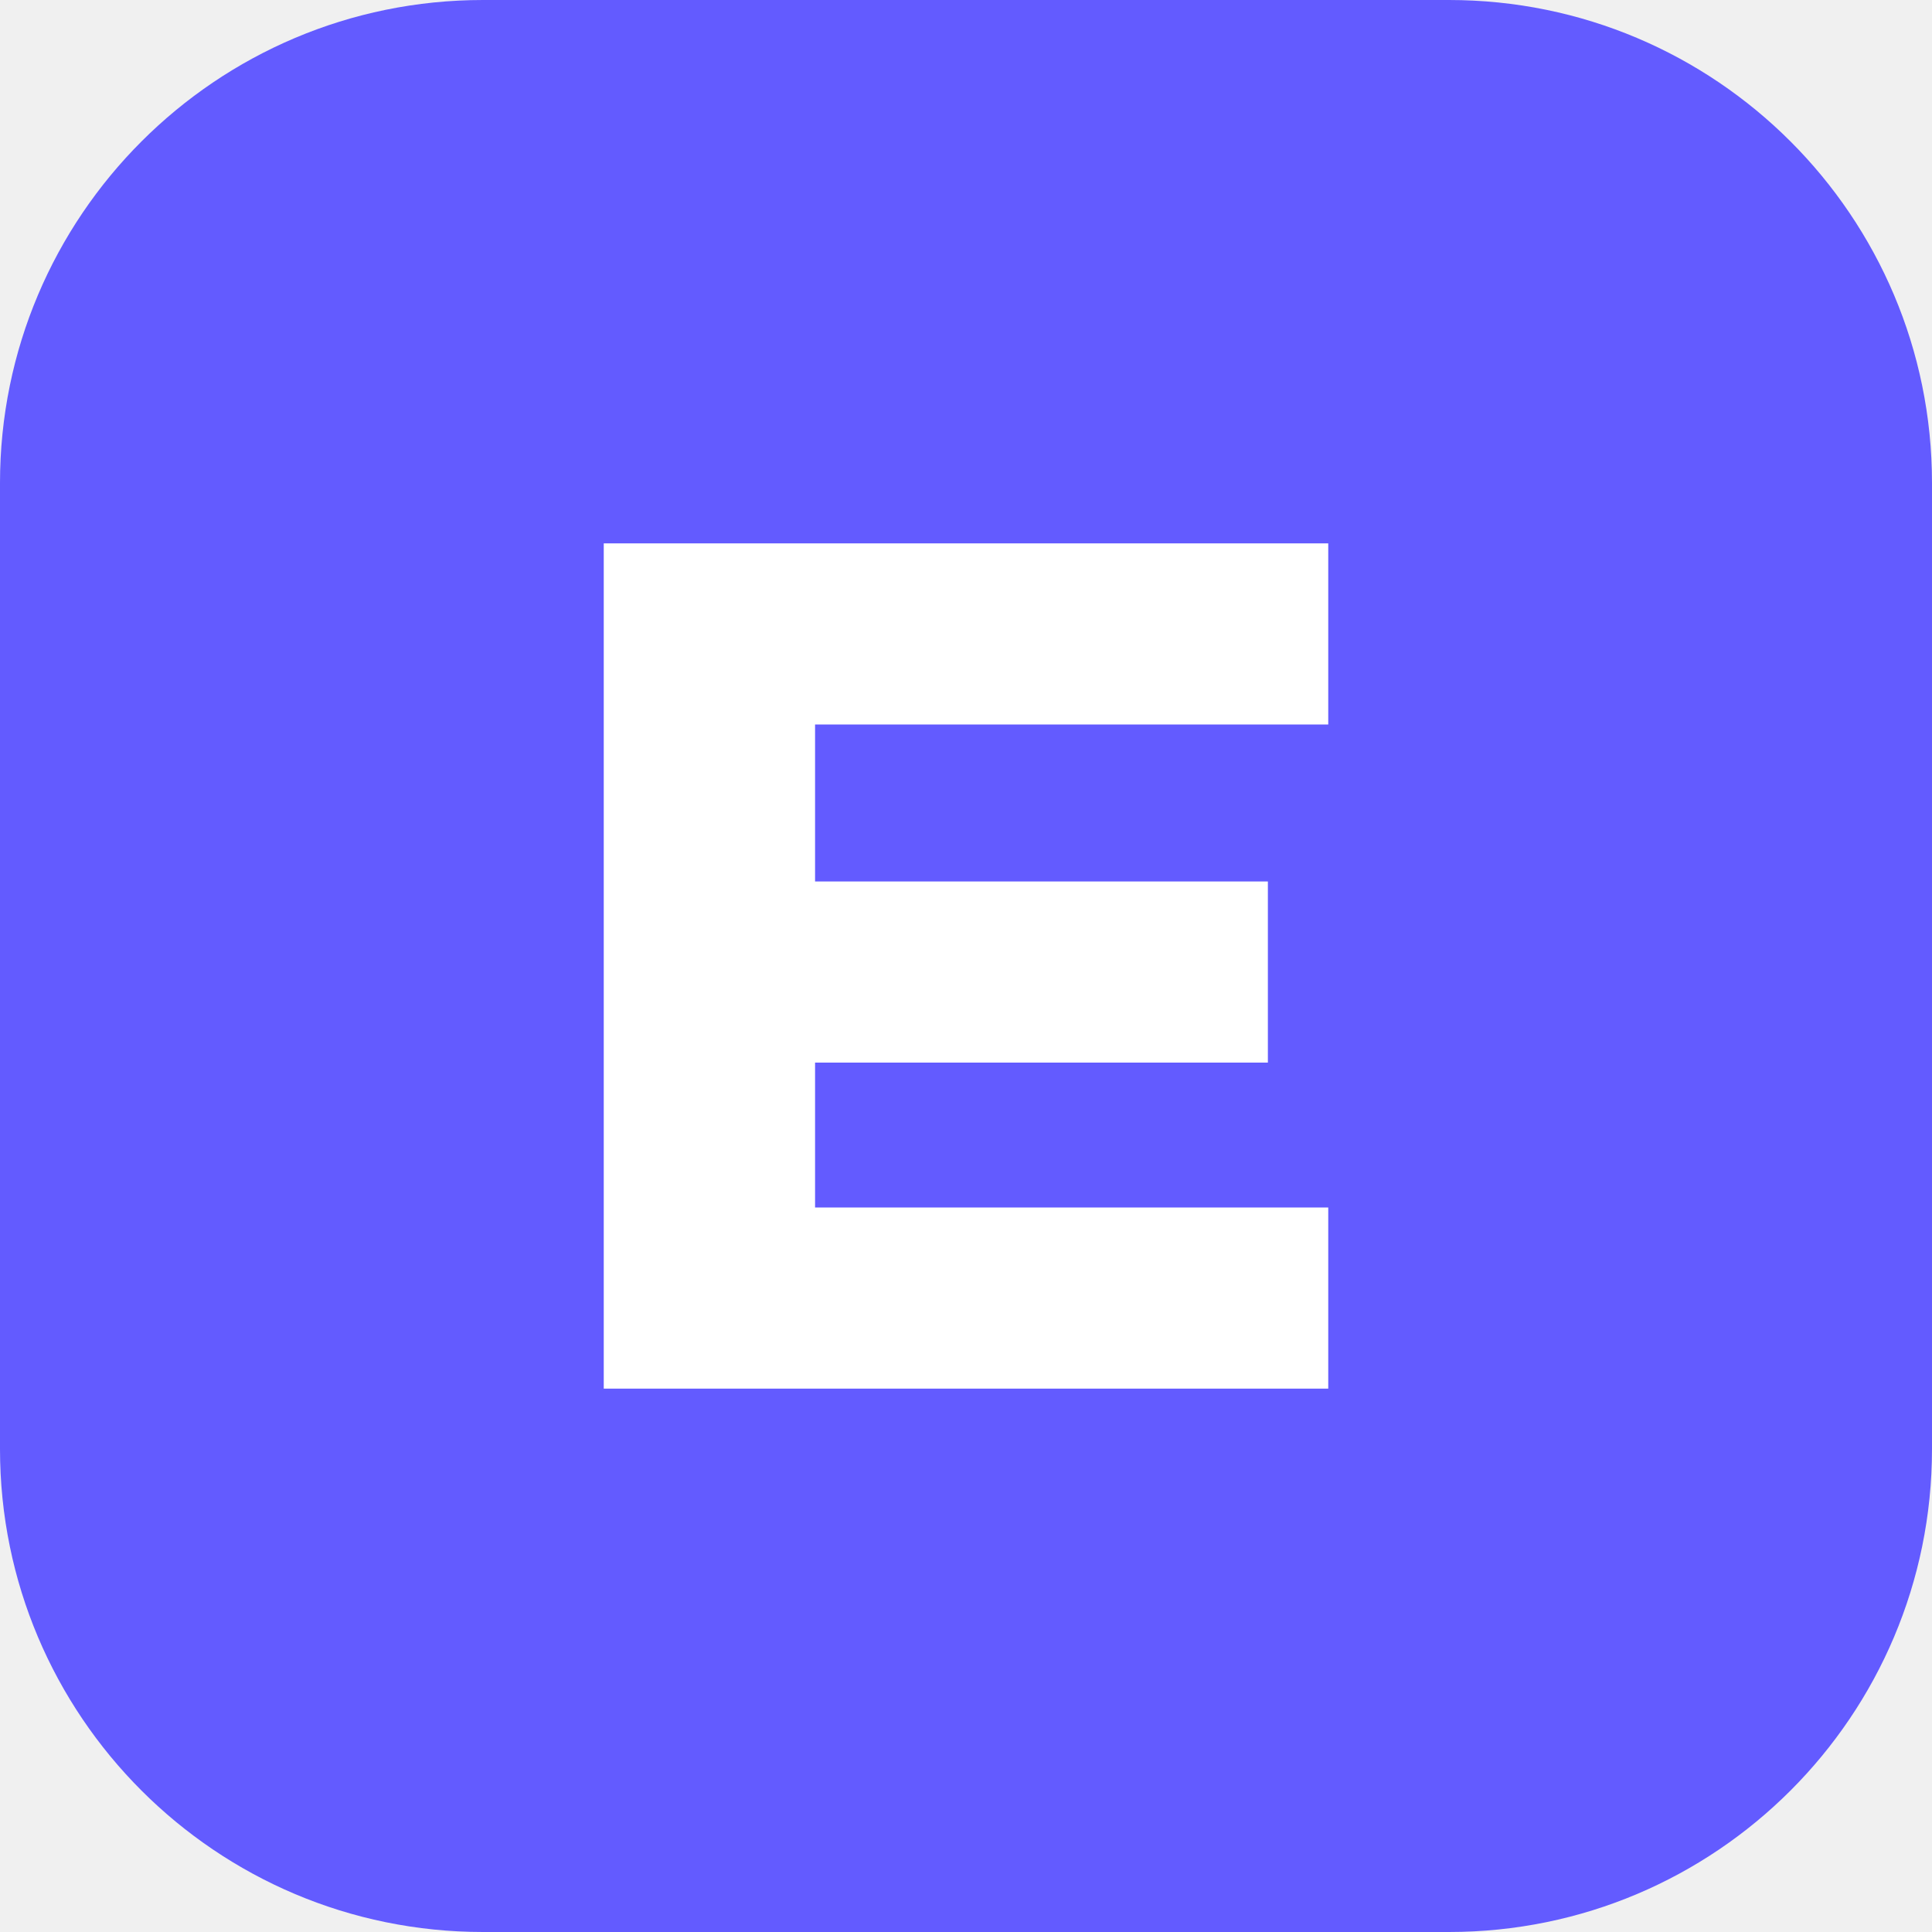
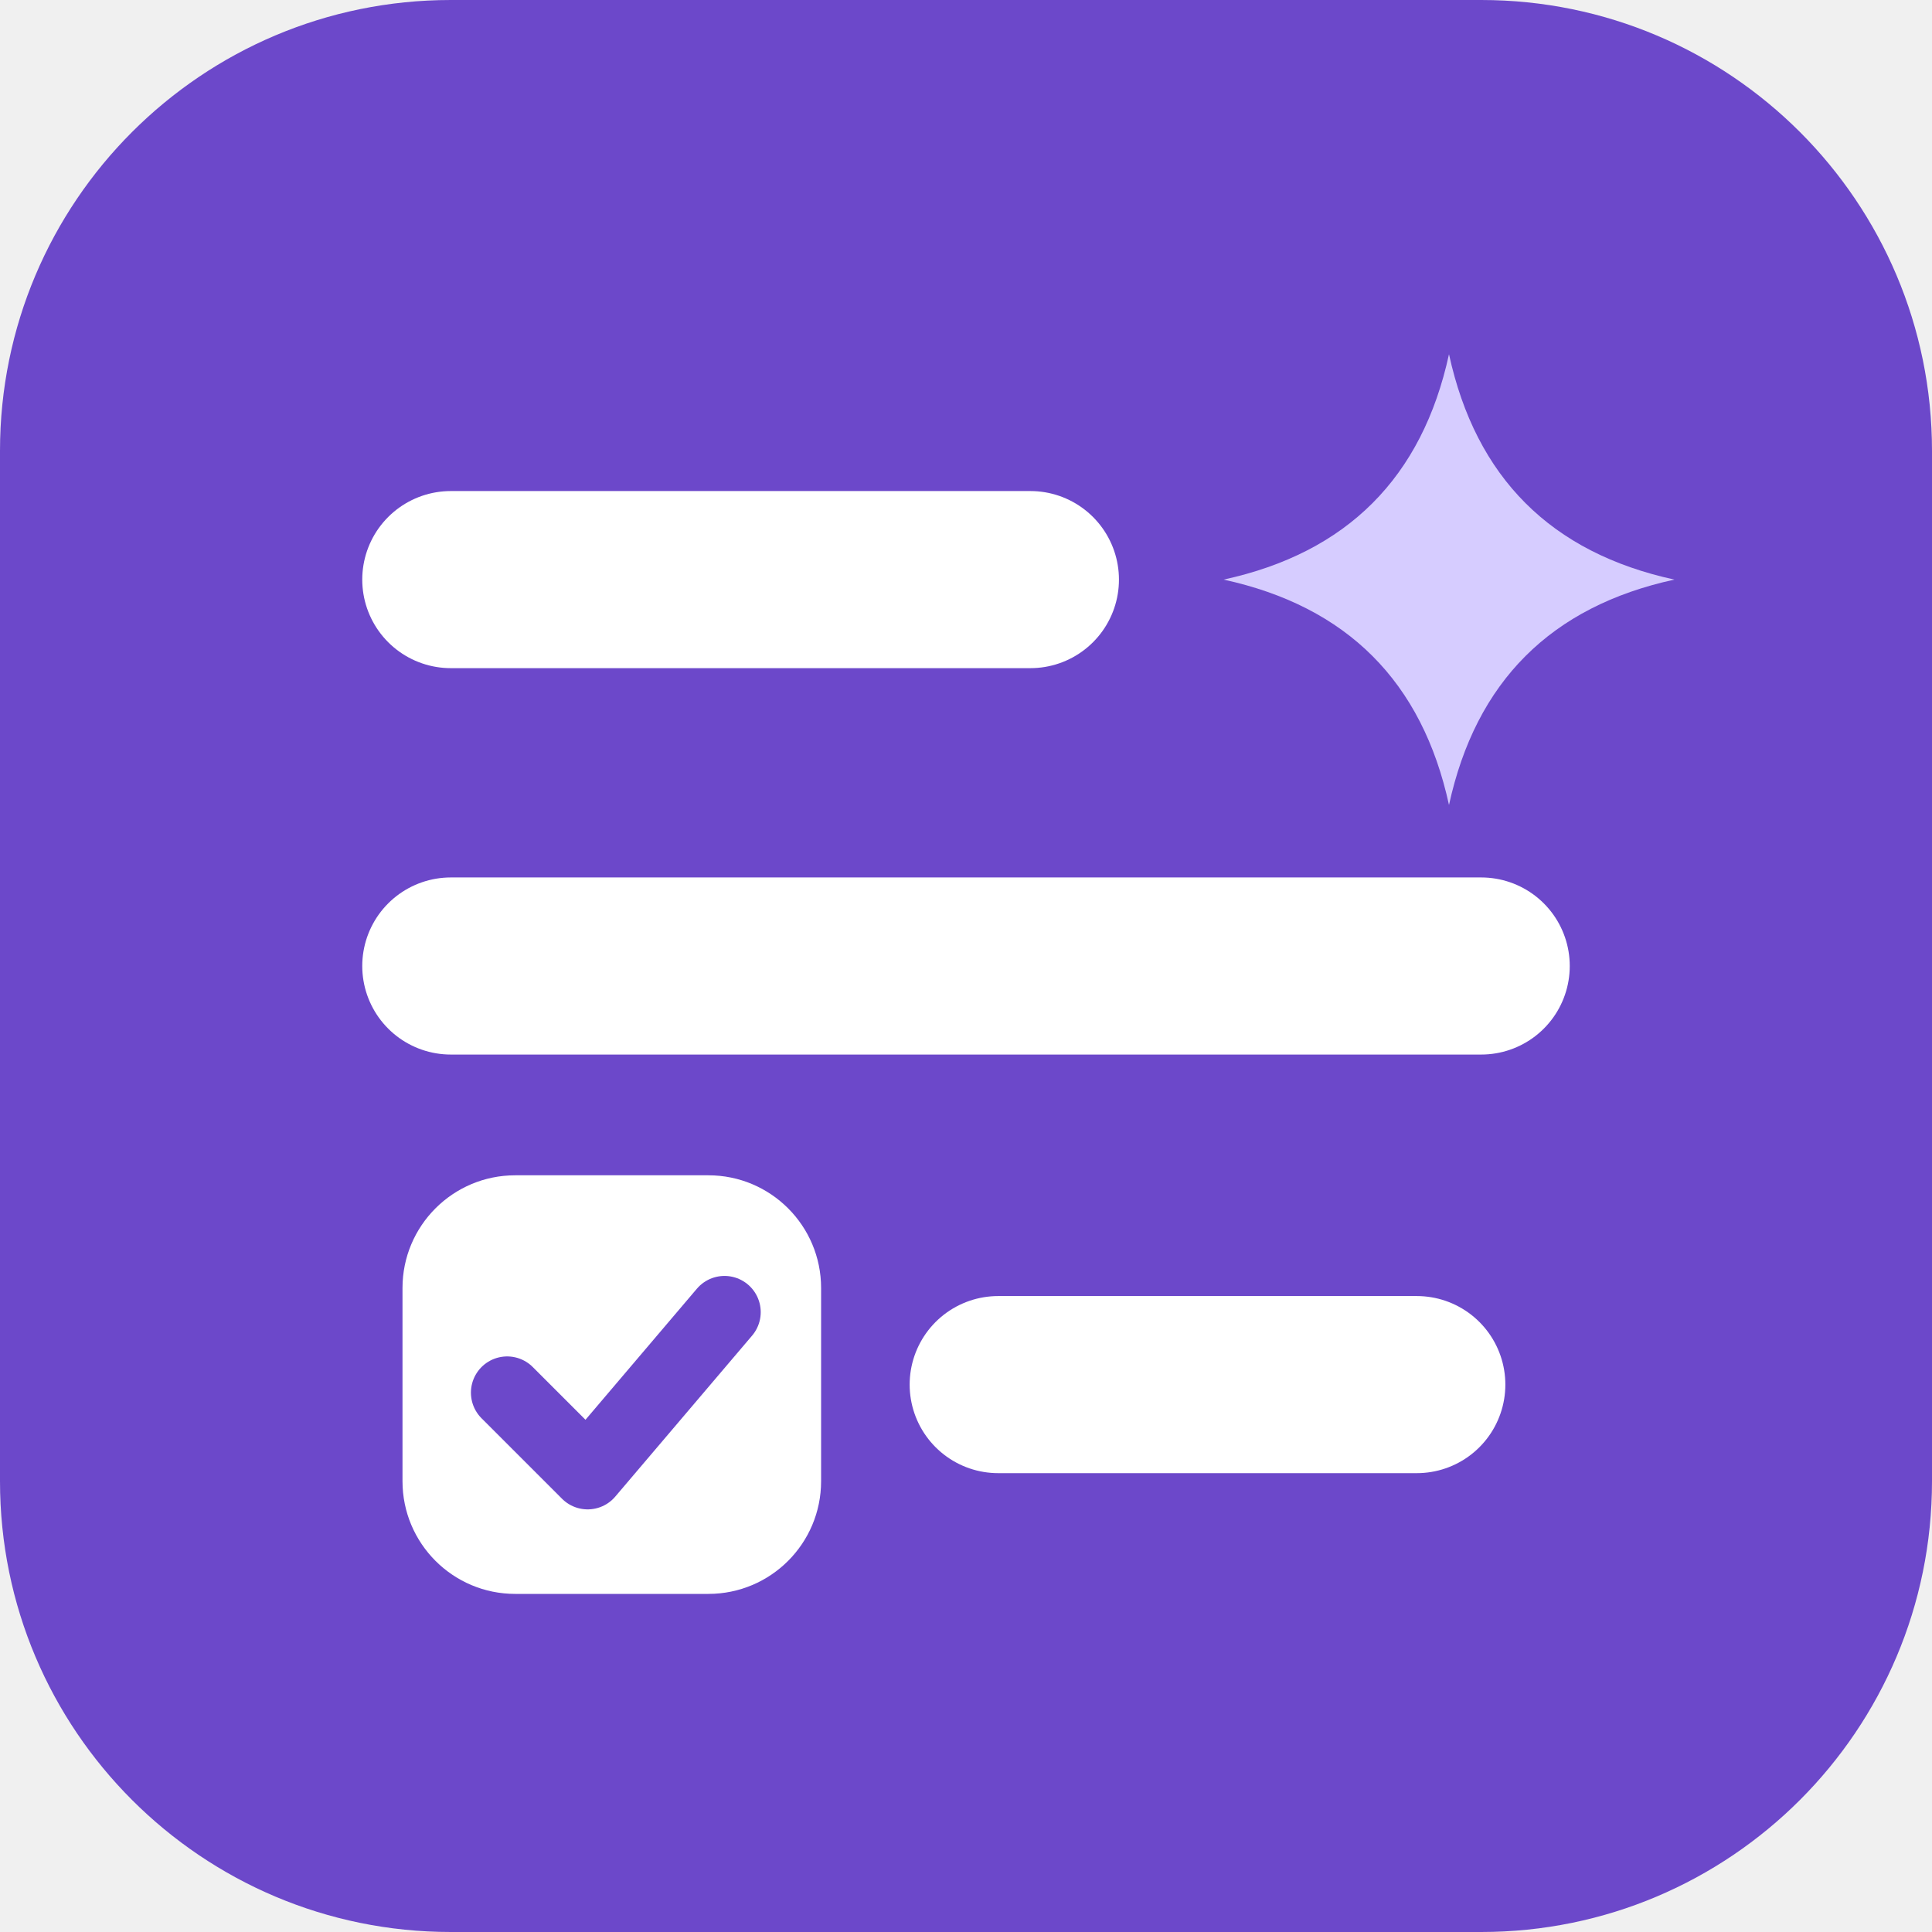
- <svg xmlns="http://www.w3.org/2000/svg" viewBox="0 0 32 32">
-   <rect width="32" height="32" rx="8" fill="#635bff" />
-   <path d="M10 9h12v3h-8.5v2.6H21v3h-7.5V20H22v3H10z" fill="#fff" />
+ <svg xmlns="http://www.w3.org/2000/svg" viewBox="0 0 120 120" width="120" height="120" role="img" aria-label="IntelForm">
+   <rect width="120" height="120" rx="28" fill="#6c48ca" />
+   <g fill="none" stroke="#ffffff" stroke-width="11" stroke-linecap="round">
+     <path d="M28 36H64" />
+     <path d="M28 60H92" />
+     <path d="M62 86H88" />
+   </g>
+   <path d="M90 22Q92.5 33.5 104 36Q92.5 38.5 90 50Q87.5 38.5 76 36Q87.5 33.5 90 22Z" fill="#d6ccff" />
+   <rect x="25" y="73" width="26" height="26" rx="7" fill="#ffffff" />
+   <path d="M31.5 86.5l5 5 8.5-10" fill="none" stroke="#6c48ca" stroke-width="4.5" stroke-linecap="round" stroke-linejoin="round" />
</svg>
